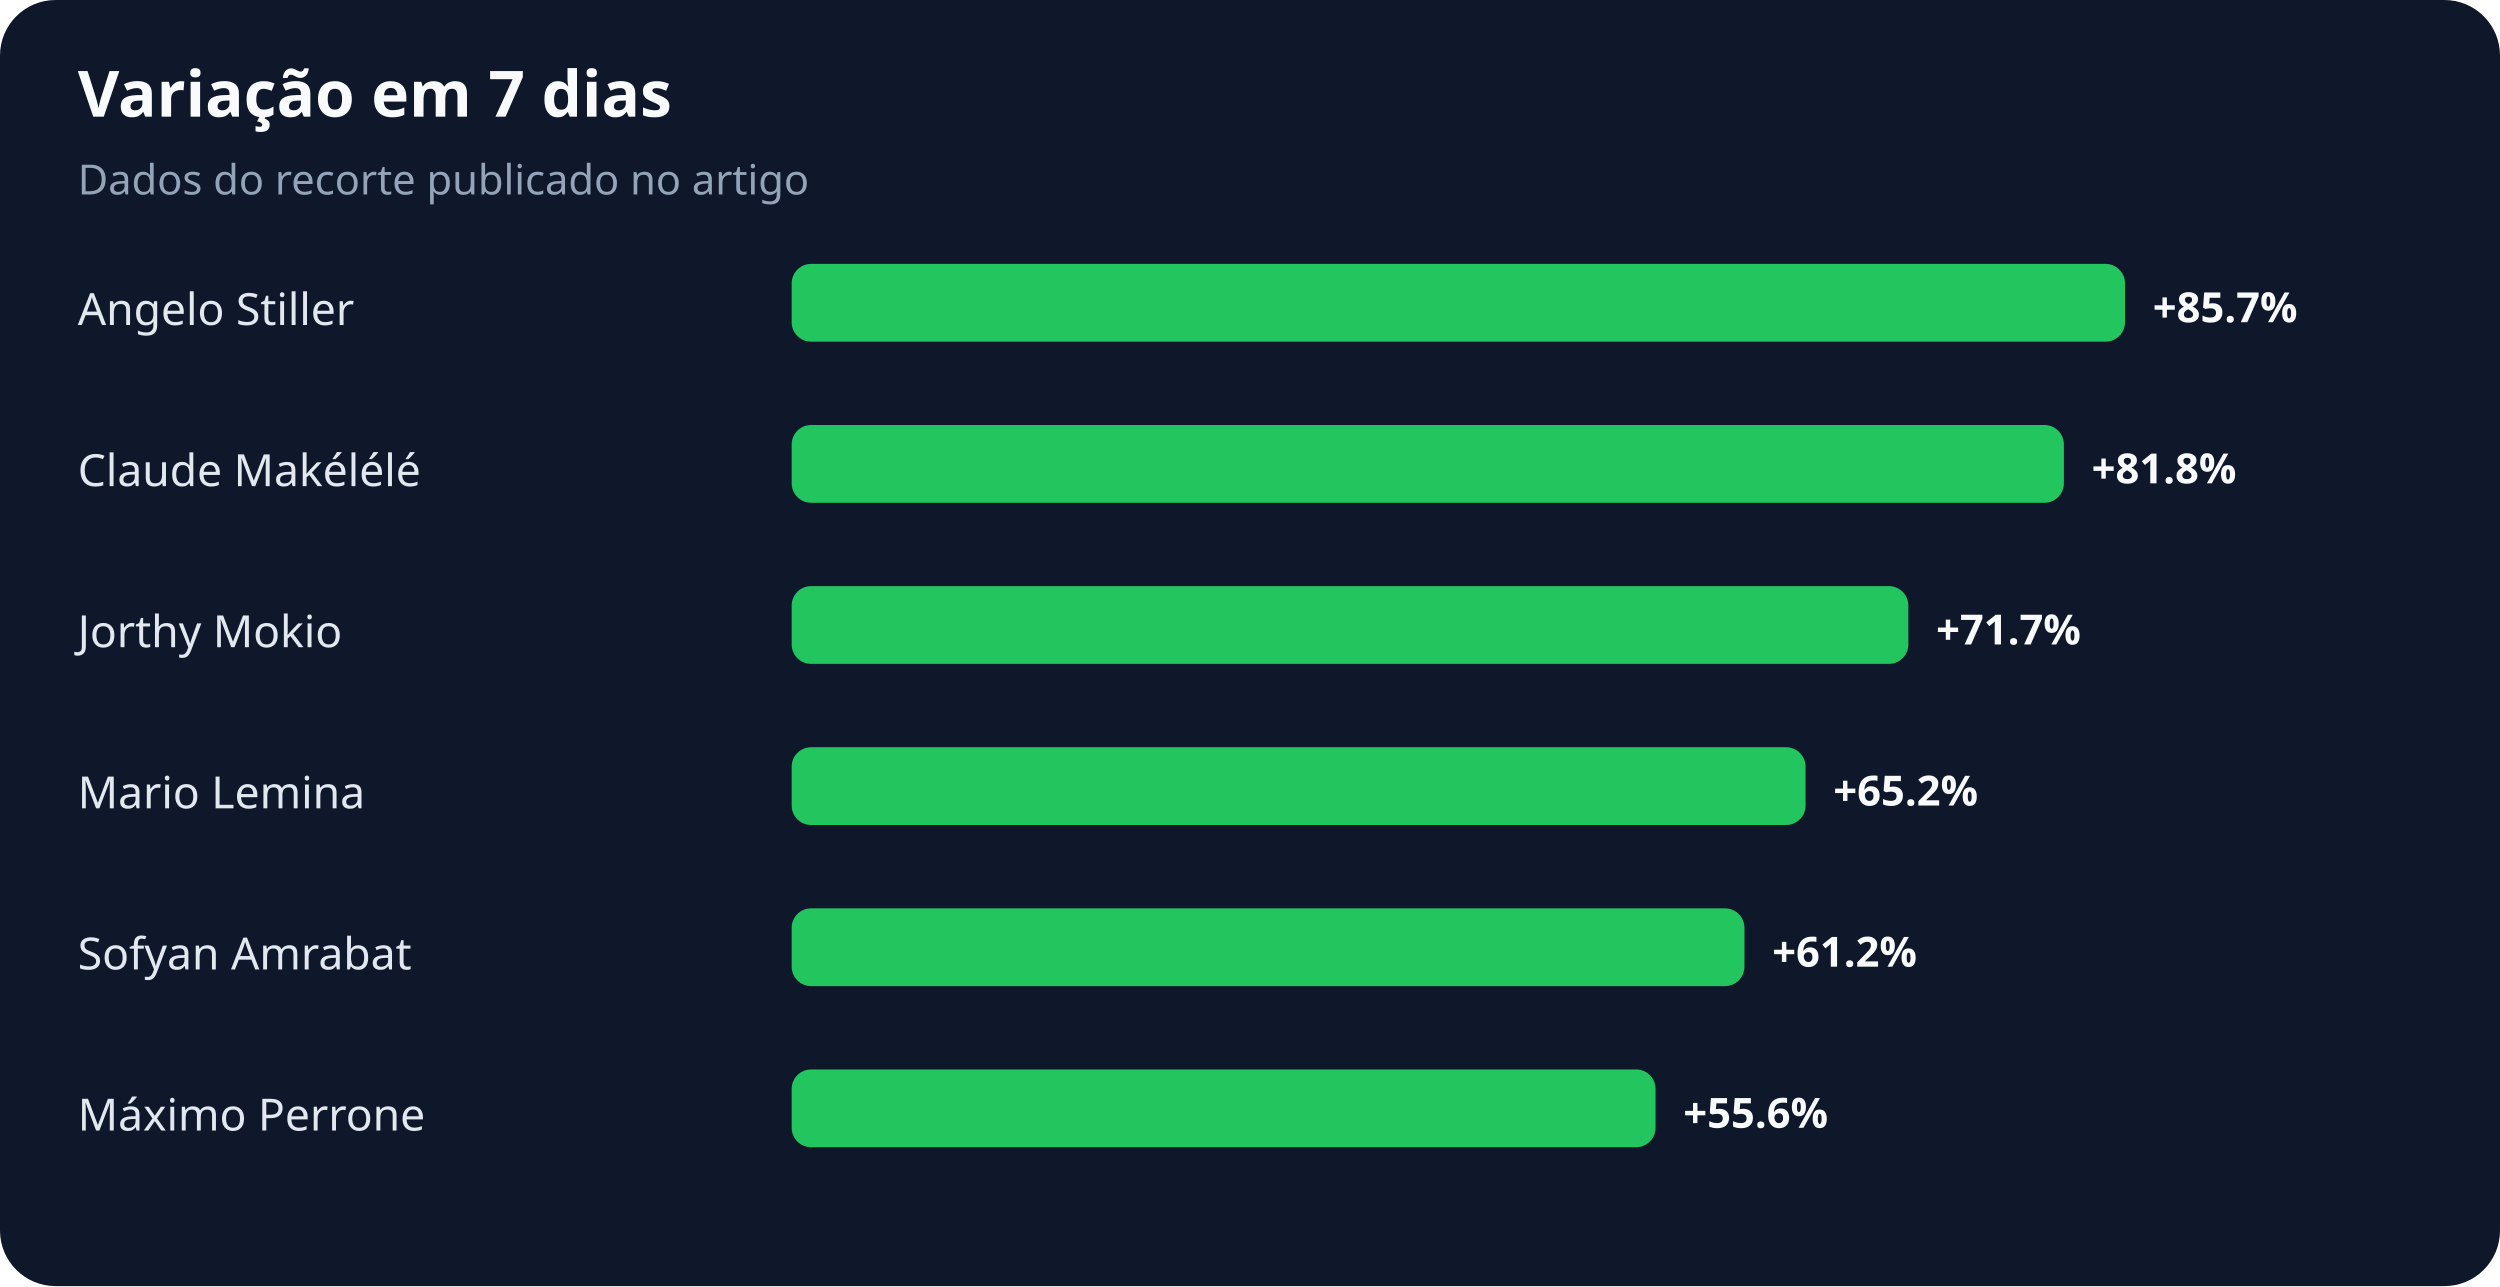
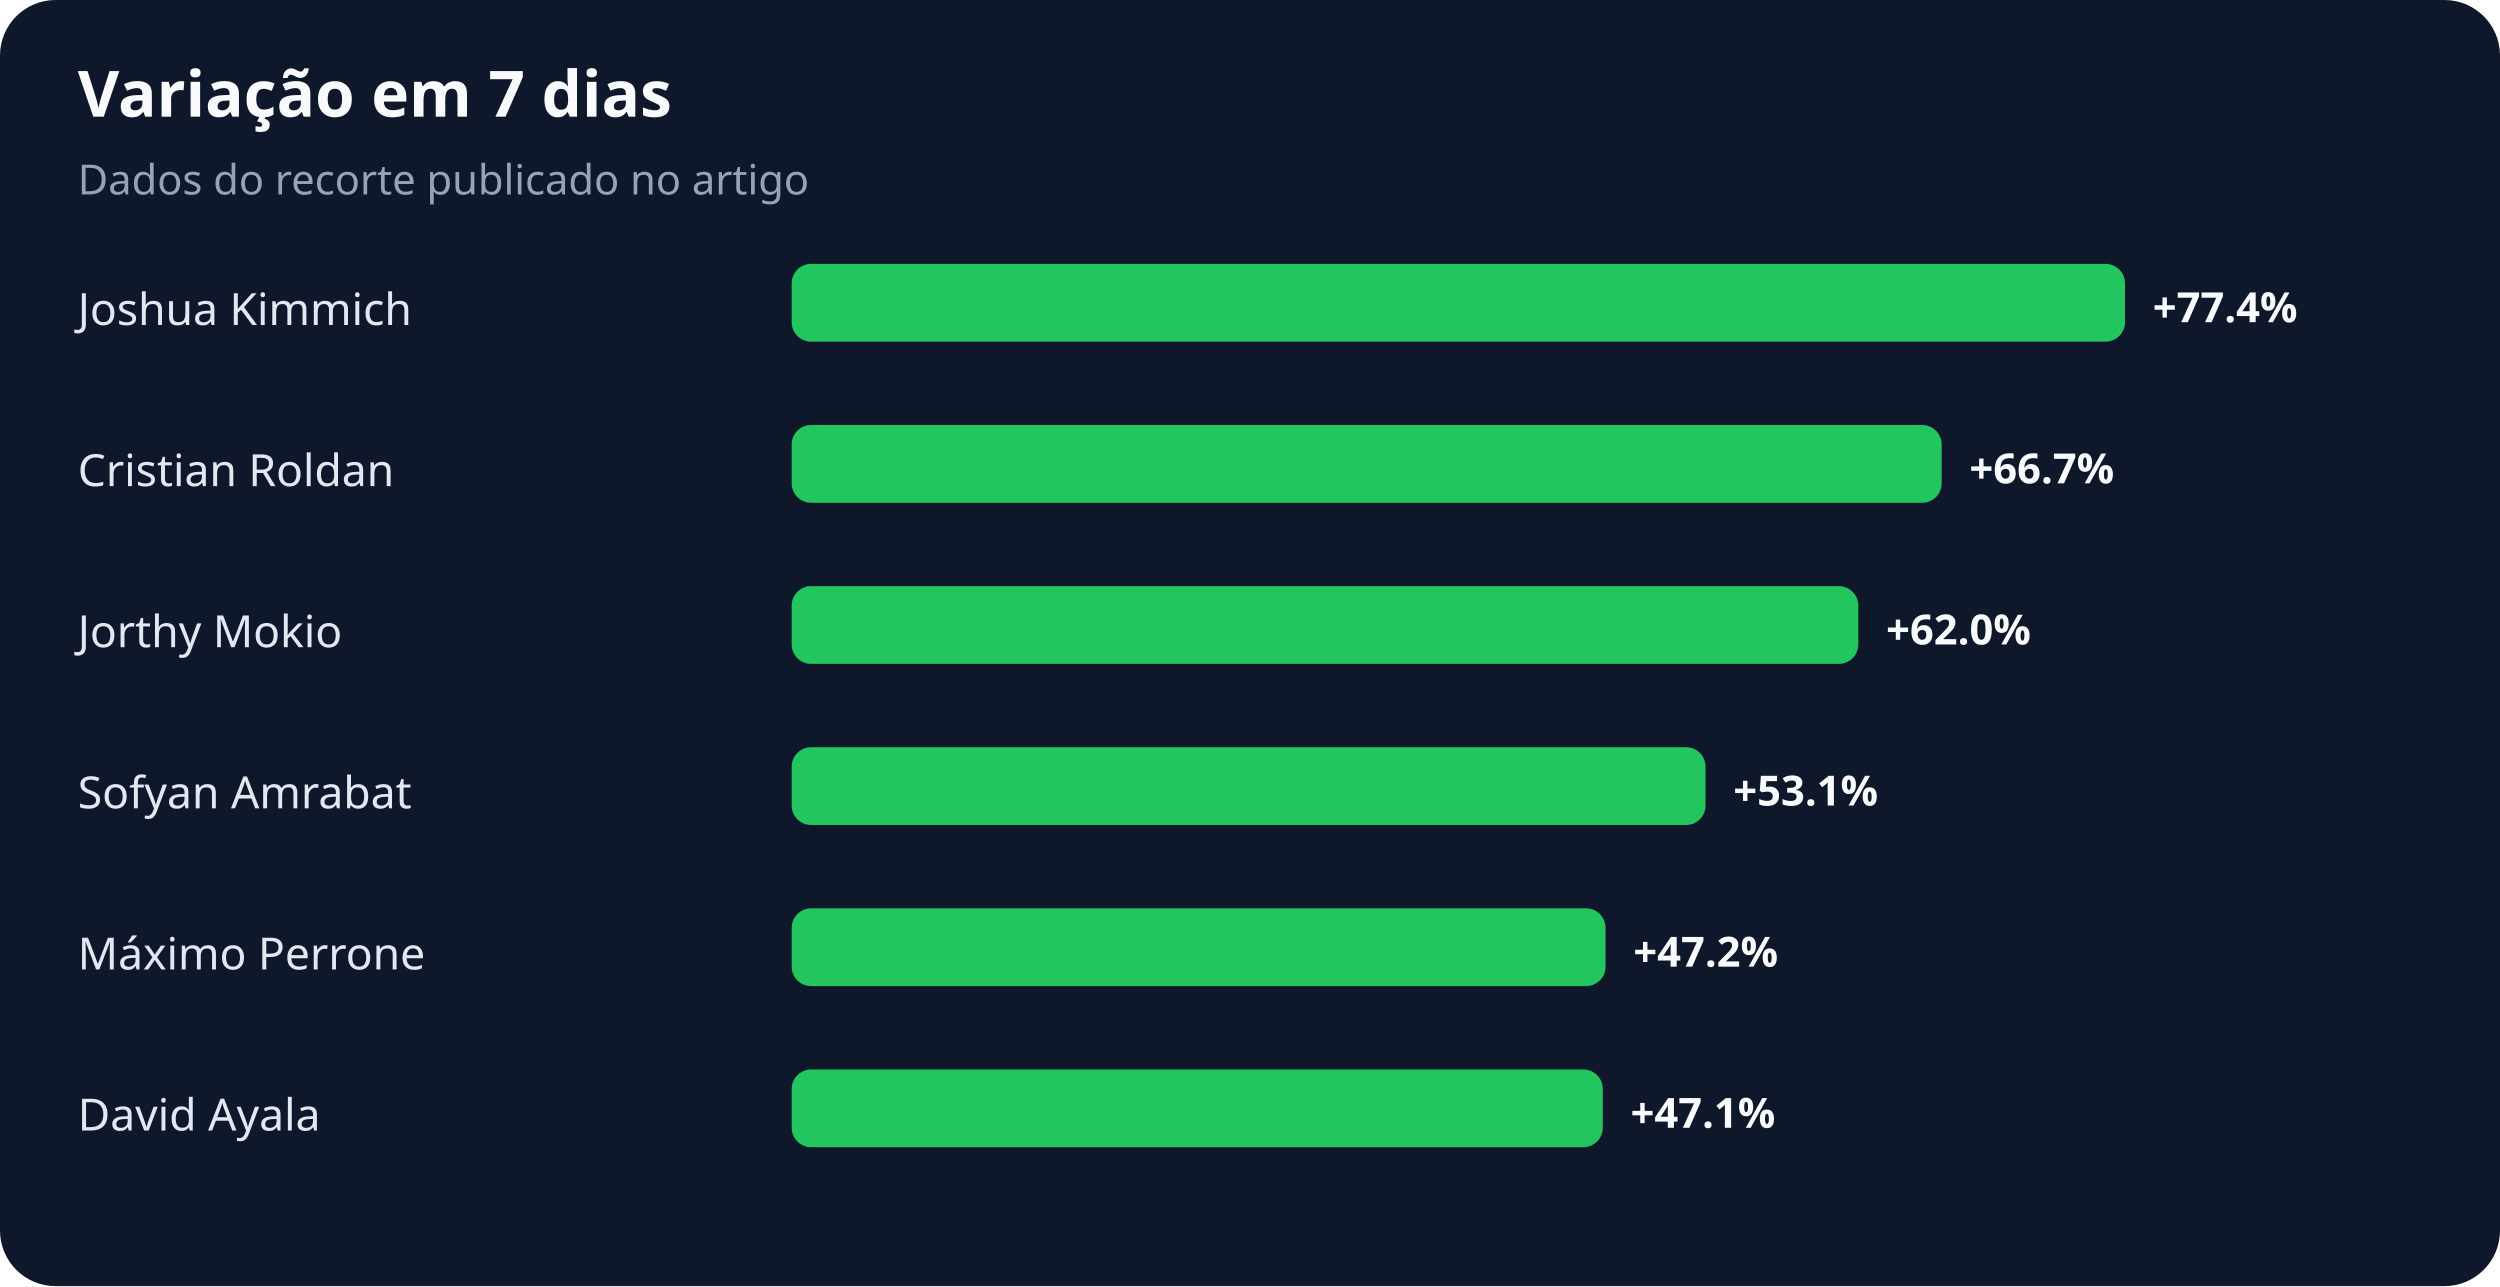
<svg xmlns="http://www.w3.org/2000/svg" width="900" height="463" viewBox="0 0 900 463" role="img" aria-labelledby="title desc">
  <rect width="100%" height="100%" rx="20" fill="#0f172a" />
  <text x="28" y="42" fill="#f8fafc" font-family="system-ui,sans-serif" font-size="23" font-weight="700">Variação em 7 dias</text>
  <text x="28" y="70" fill="#94a3b8" font-family="system-ui,sans-serif" font-size="15">Dados do recorte publicado no artigo</text>
-   <text x="28" y="117" fill="#e2e8f0" font-family="system-ui,sans-serif" font-size="16">Angelo Stiller</text>
+   <text x="28" y="117" fill="#e2e8f0" font-family="system-ui,sans-serif" font-size="16">Joshua Kimmich</text>
  <rect x="285" y="95" width="480" height="28" rx="7" fill="#22c55e" />
-   <text x="775" y="116" fill="#f8fafc" font-family="system-ui,sans-serif" font-size="15" font-weight="700">+85.7%</text>
-   <text x="28" y="175" fill="#e2e8f0" font-family="system-ui,sans-serif" font-size="16">Claude Makélélé</text>
-   <rect x="285" y="153" width="458" height="28" rx="7" fill="#22c55e" />
-   <text x="753" y="174" fill="#f8fafc" font-family="system-ui,sans-serif" font-size="15" font-weight="700">+81.8%</text>
+   <text x="775" y="116" fill="#f8fafc" font-family="system-ui,sans-serif" font-size="15" font-weight="700">+77.4%</text>
+   <text x="28" y="175" fill="#e2e8f0" font-family="system-ui,sans-serif" font-size="16">Cristian Roldan</text>
+   <rect x="285" y="153" width="414" height="28" rx="7" fill="#22c55e" />
+   <text x="709" y="174" fill="#f8fafc" font-family="system-ui,sans-serif" font-size="15" font-weight="700">+66.7%</text>
  <text x="28" y="233" fill="#e2e8f0" font-family="system-ui,sans-serif" font-size="16">Jorthy Mokio</text>
-   <rect x="285" y="211" width="402" height="28" rx="7" fill="#22c55e" />
-   <text x="697" y="232" fill="#f8fafc" font-family="system-ui,sans-serif" font-size="15" font-weight="700">+71.7%</text>
-   <text x="28" y="291" fill="#e2e8f0" font-family="system-ui,sans-serif" font-size="16">Mario Lemina</text>
-   <rect x="285" y="269" width="365" height="28" rx="7" fill="#22c55e" />
-   <text x="660" y="290" fill="#f8fafc" font-family="system-ui,sans-serif" font-size="15" font-weight="700">+65.2%</text>
-   <text x="28" y="349" fill="#e2e8f0" font-family="system-ui,sans-serif" font-size="16">Sofyan Amrabat</text>
-   <rect x="285" y="327" width="343" height="28" rx="7" fill="#22c55e" />
-   <text x="638" y="348" fill="#f8fafc" font-family="system-ui,sans-serif" font-size="15" font-weight="700">+61.2%</text>
-   <text x="28" y="407" fill="#e2e8f0" font-family="system-ui,sans-serif" font-size="16">Máximo Perrone</text>
-   <rect x="285" y="385" width="311" height="28" rx="7" fill="#22c55e" />
-   <text x="606" y="406" fill="#f8fafc" font-family="system-ui,sans-serif" font-size="15" font-weight="700">+55.6%</text>
+   <rect x="285" y="211" width="384" height="28" rx="7" fill="#22c55e" />
+   <text x="679" y="232" fill="#f8fafc" font-family="system-ui,sans-serif" font-size="15" font-weight="700">+62.0%</text>
+   <text x="28" y="291" fill="#e2e8f0" font-family="system-ui,sans-serif" font-size="16">Sofyan Amrabat</text>
+   <rect x="285" y="269" width="329" height="28" rx="7" fill="#22c55e" />
+   <text x="624" y="290" fill="#f8fafc" font-family="system-ui,sans-serif" font-size="15" font-weight="700">+53.1%</text>
+   <text x="28" y="349" fill="#e2e8f0" font-family="system-ui,sans-serif" font-size="16">Máximo Perrone</text>
+   <rect x="285" y="327" width="293" height="28" rx="7" fill="#22c55e" />
+   <text x="588" y="348" fill="#f8fafc" font-family="system-ui,sans-serif" font-size="15" font-weight="700">+47.2%</text>
+   <text x="28" y="407" fill="#e2e8f0" font-family="system-ui,sans-serif" font-size="16">David Ayala</text>
+   <rect x="285" y="385" width="292" height="28" rx="7" fill="#22c55e" />
+   <text x="587" y="406" fill="#f8fafc" font-family="system-ui,sans-serif" font-size="15" font-weight="700">+47.1%</text>
</svg>
